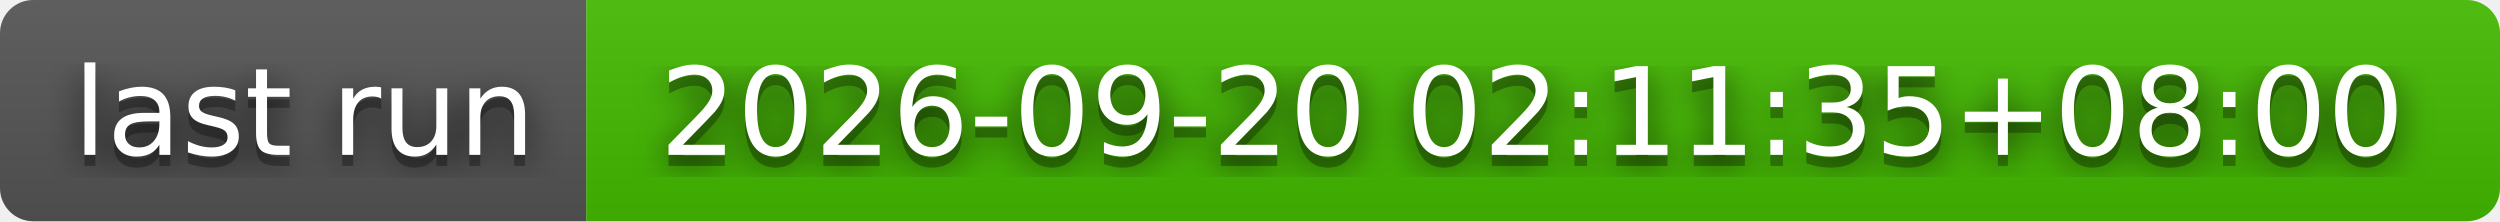
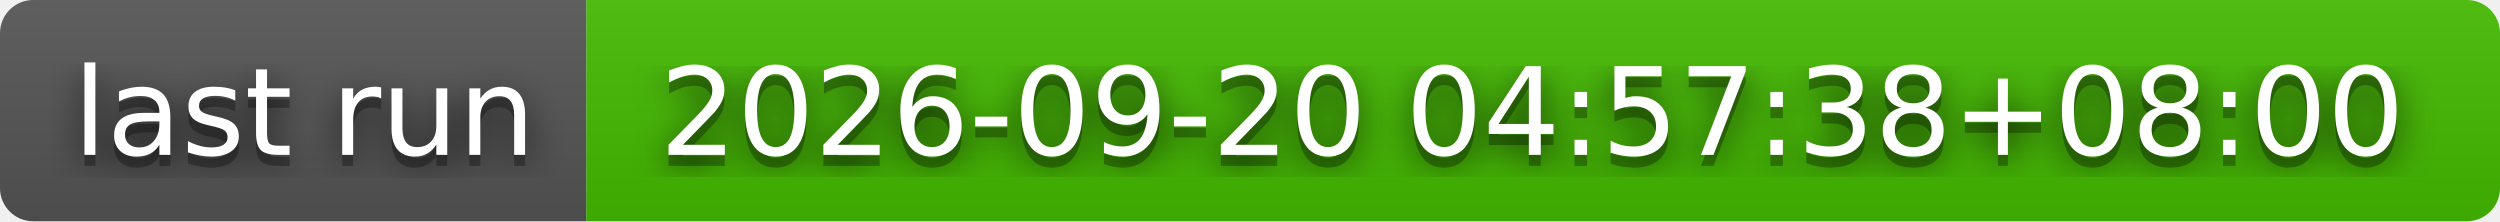
- <svg xmlns="http://www.w3.org/2000/svg" width="226" height="20" role="img" aria-label="last run: 2026-09-20 02:11:35+08:00">
+ <svg xmlns="http://www.w3.org/2000/svg" width="226" height="20" role="img" aria-label="last run: 2026-09-20 04:57:38+08:00">
  <filter id="blur">
    <feGaussianBlur stdDeviation="16" />
  </filter>
  <linearGradient id="s" x2="0" y2="100%">
    <stop offset="0" stop-color="#bbb" stop-opacity=".1" />
    <stop offset="1" stop-opacity=".1" />
  </linearGradient>
  <clipPath id="r">
    <rect width="226" height="20" rx="3" />
  </clipPath>
  <g clip-path="url(#r)">
    <rect width="53" height="20" fill="#555" />
    <rect x="53" width="173" height="20" fill="#4b0" />
    <rect width="226" height="20" fill="url(#s)" />
  </g>
  <g fill="#fff" text-anchor="middle" font-family="Verdana,Geneva,DejaVu Sans,sans-serif" text-rendering="geometricPrecision" font-size="110">
    <g transform="scale(.1)">
      <g aria-hidden="true" fill="#010101">
        <text x="275" y="150" fill-opacity=".8" filter="url(#blur)" textLength="430">last run</text>
        <text x="275" y="150" fill-opacity=".3" textLength="430">last run</text>
      </g>
      <text x="275" y="140" textLength="430">last run</text>
    </g>
    <g transform="scale(.1)">
      <g aria-hidden="true" fill="#010101">
-         <text x="1385" y="150" fill-opacity=".8" filter="url(#blur)" textLength="1630">2026-09-20 02:11:35+08:00</text>
-         <text x="1385" y="150" fill-opacity=".3" textLength="1630">2026-09-20 02:11:35+08:00</text>
+         <text x="1385" y="150" fill-opacity=".8" filter="url(#blur)" textLength="1630">2026-09-20 04:57:38+08:00</text>
+         <text x="1385" y="150" fill-opacity=".3" textLength="1630">2026-09-20 04:57:38+08:00</text>
      </g>
-       <text x="1385" y="140" textLength="1630">2026-09-20 02:11:35+08:00</text>
+       <text x="1385" y="140" textLength="1630">2026-09-20 04:57:38+08:00</text>
    </g>
  </g>
</svg>
